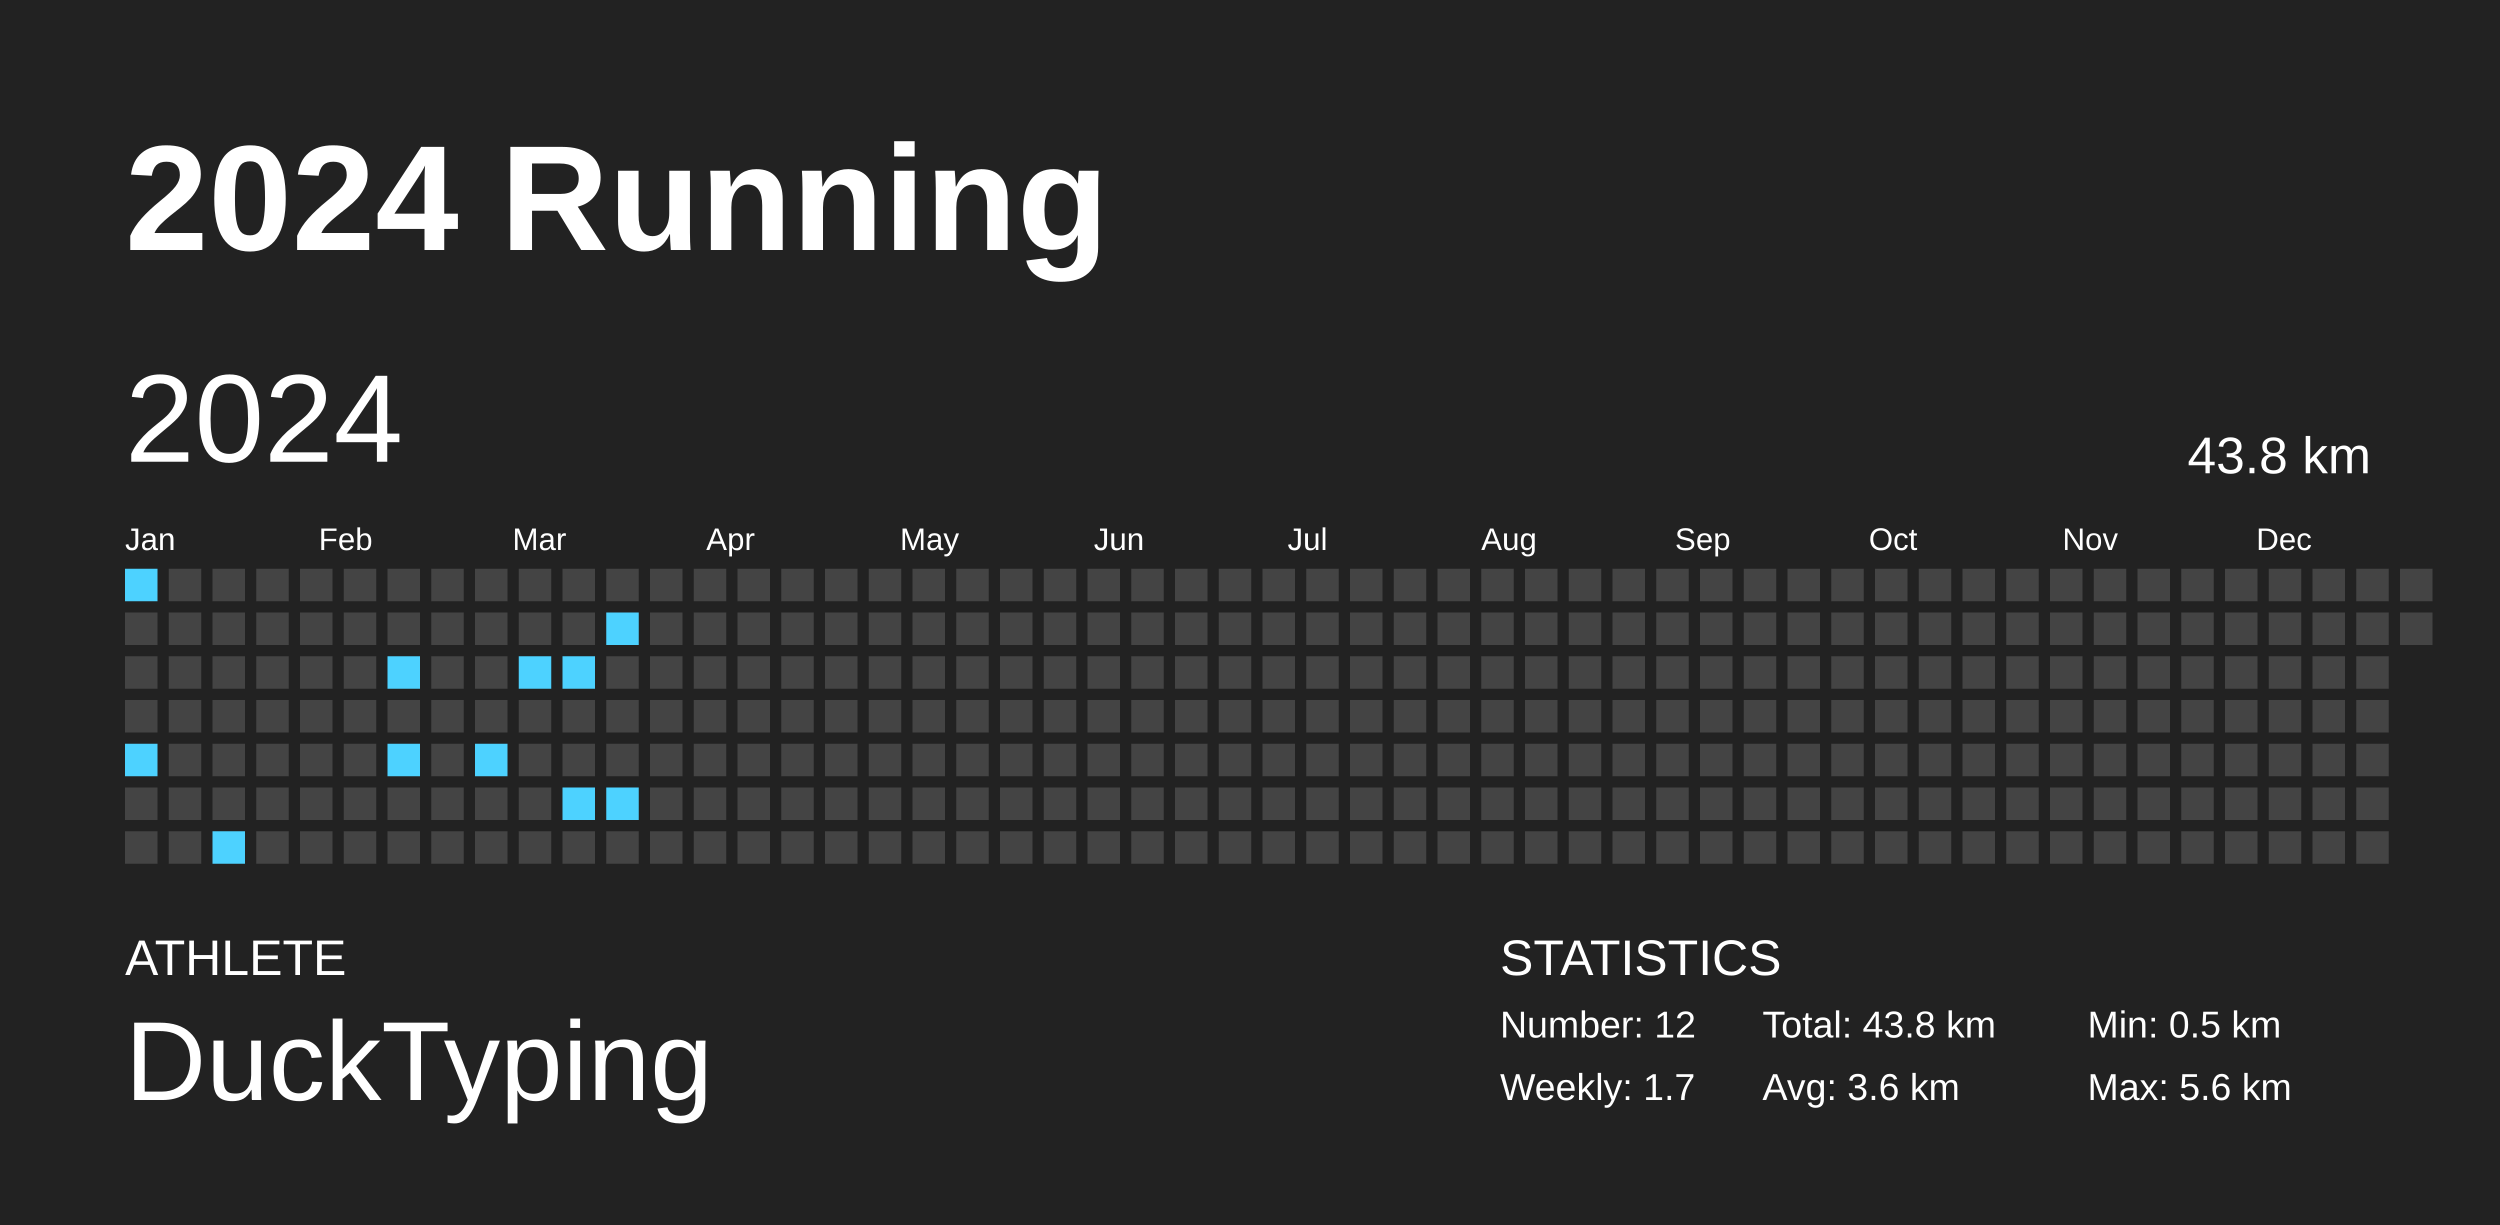
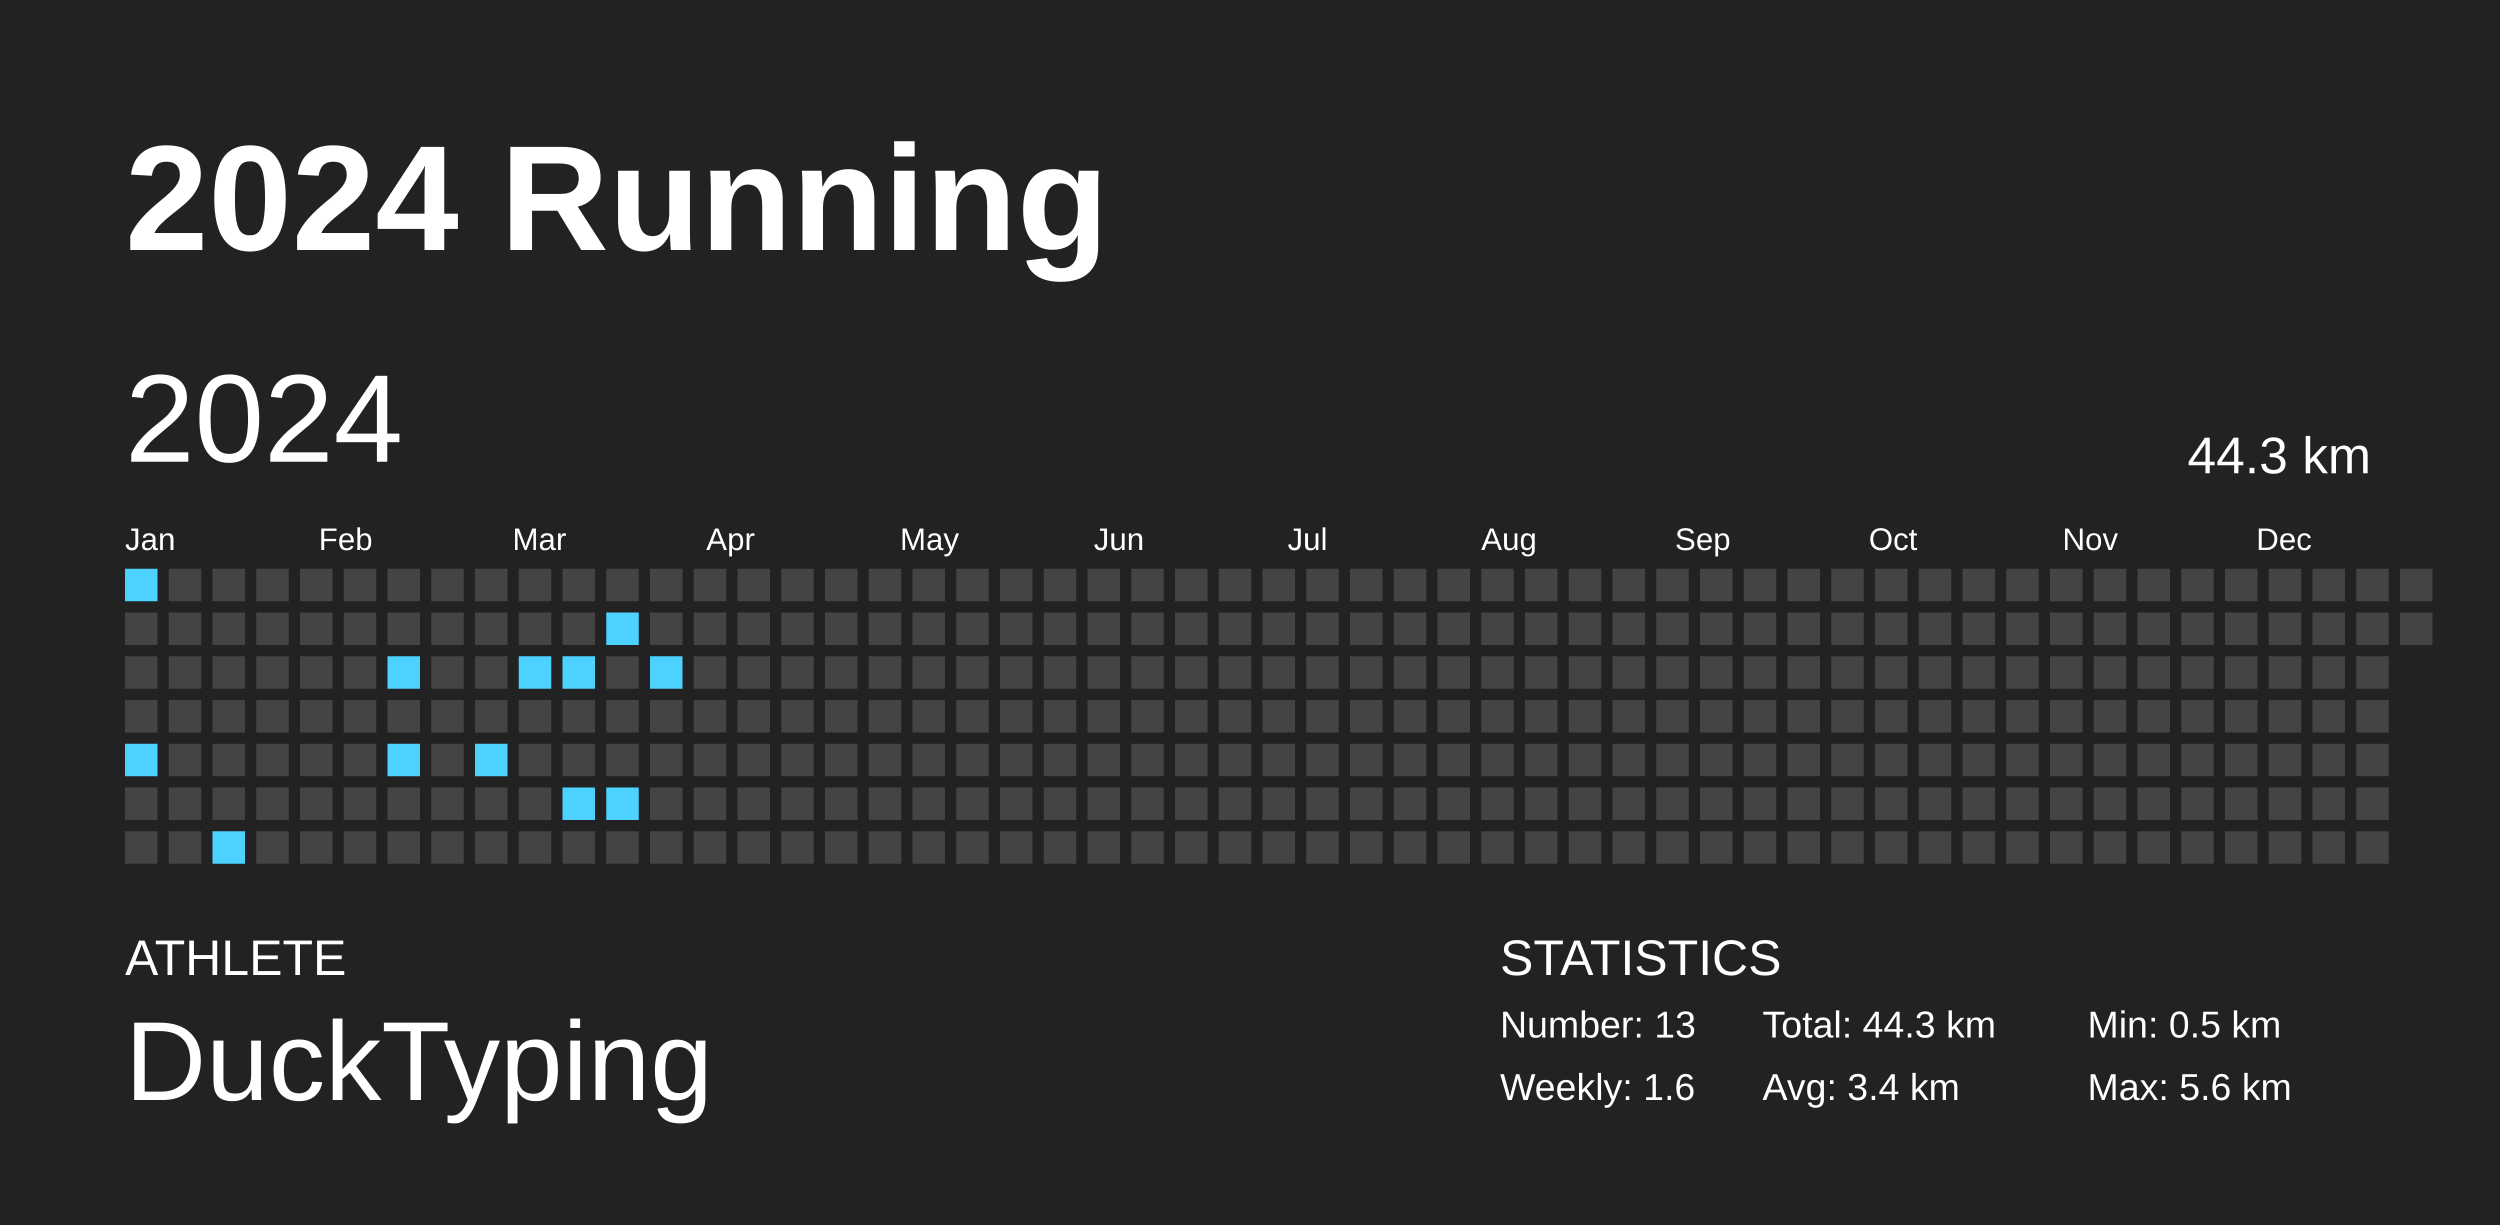
<svg xmlns="http://www.w3.org/2000/svg" baseProfile="full" height="98mm" version="1.1" viewBox="0,0,200,98" width="200mm">
  <defs />
  <rect fill="#222222" height="98" width="200" x="0" y="0" />
  <text fill="#FFFFFF" style="font-size:12px; font-family:Arial; font-weight:bold;" x="10" y="20">2024 Running</text>
  <text fill="#FFFFFF" style="font-size:4px; font-family:Arial" x="10" y="78">ATHLETE</text>
  <text fill="#FFFFFF" style="font-size:9px; font-family:Arial" x="10" y="88">DuckTyping</text>
  <text fill="#FFFFFF" style="font-size:4px; font-family:Arial" x="120" y="78">STATISTICS</text>
-   <text fill="#FFFFFF" style="font-size:3px; font-family:Arial" x="120" y="83">Number: 12</text>
-   <text fill="#FFFFFF" style="font-size:3px; font-family:Arial" x="120" y="88">Weekly: 1.7</text>
-   <text fill="#FFFFFF" style="font-size:3px; font-family:Arial" x="141" y="83">Total: 43.8 km</text>
-   <text fill="#FFFFFF" style="font-size:3px; font-family:Arial" x="141" y="88">Avg: 3.6 km</text>
+   <text fill="#FFFFFF" style="font-size:3px; font-family:Arial" x="120" y="83">Number: 13</text>
+   <text fill="#FFFFFF" style="font-size:3px; font-family:Arial" x="120" y="88">Weekly: 1.6</text>
+   <text fill="#FFFFFF" style="font-size:3px; font-family:Arial" x="141" y="83">Total: 44.3 km</text>
+   <text fill="#FFFFFF" style="font-size:3px; font-family:Arial" x="141" y="88">Avg: 3.4 km</text>
  <text fill="#FFFFFF" style="font-size:3px; font-family:Arial" x="167" y="83">Min: 0.5 km</text>
  <text fill="#FFFFFF" style="font-size:3px; font-family:Arial" x="167" y="88">Max: 5.6 km</text>
  <text dominant-baseline="hanging" fill="#FFFFFF" style="font-size:10.0px; font-family:Arial;" x="10" y="30">2024</text>
-   <text dominant-baseline="hanging" fill="#FFFFFF" style="font-size:4.125px; font-family:Arial;" x="175" y="35">43.8 km</text>
+   <text dominant-baseline="hanging" fill="#FFFFFF" style="font-size:4.125px; font-family:Arial;" x="175" y="35">44.3 km</text>
  <text fill="#FFFFFF" style="font-size:2.5px; font-family:Arial" x="10.0" y="44">Jan</text>
  <text fill="#FFFFFF" style="font-size:2.5px; font-family:Arial" x="25.5" y="44">Feb</text>
  <text fill="#FFFFFF" style="font-size:2.5px; font-family:Arial" x="41.0" y="44">Mar</text>
  <text fill="#FFFFFF" style="font-size:2.5px; font-family:Arial" x="56.5" y="44">Apr</text>
  <text fill="#FFFFFF" style="font-size:2.5px; font-family:Arial" x="72.0" y="44">May</text>
  <text fill="#FFFFFF" style="font-size:2.5px; font-family:Arial" x="87.5" y="44">Jun</text>
  <text fill="#FFFFFF" style="font-size:2.5px; font-family:Arial" x="103.0" y="44">Jul</text>
  <text fill="#FFFFFF" style="font-size:2.5px; font-family:Arial" x="118.5" y="44">Aug</text>
  <text fill="#FFFFFF" style="font-size:2.5px; font-family:Arial" x="134.0" y="44">Sep</text>
  <text fill="#FFFFFF" style="font-size:2.5px; font-family:Arial" x="149.5" y="44">Oct</text>
  <text fill="#FFFFFF" style="font-size:2.5px; font-family:Arial" x="165.0" y="44">Nov</text>
  <text fill="#FFFFFF" style="font-size:2.5px; font-family:Arial" x="180.5" y="44">Dec</text>
  <rect fill="#4dd2ff" height="2.6" width="2.6" x="10.0" y="45.5" />
  <rect fill="#444444" height="2.6" width="2.6" x="10.0" y="49.0" />
  <rect fill="#444444" height="2.6" width="2.6" x="10.0" y="52.5" />
  <rect fill="#444444" height="2.6" width="2.6" x="10.0" y="56.0" />
  <rect fill="#4dd2ff" height="2.6" width="2.6" x="10.0" y="59.5" />
  <rect fill="#444444" height="2.6" width="2.6" x="10.0" y="63.0" />
  <rect fill="#444444" height="2.6" width="2.6" x="10.0" y="66.5" />
  <rect fill="#444444" height="2.6" width="2.6" x="13.5" y="45.5" />
  <rect fill="#444444" height="2.6" width="2.6" x="13.5" y="49.0" />
  <rect fill="#444444" height="2.6" width="2.6" x="13.5" y="52.5" />
  <rect fill="#444444" height="2.6" width="2.6" x="13.5" y="56.0" />
  <rect fill="#444444" height="2.6" width="2.6" x="13.5" y="59.5" />
  <rect fill="#444444" height="2.6" width="2.6" x="13.5" y="63.0" />
  <rect fill="#444444" height="2.6" width="2.6" x="13.5" y="66.5" />
  <rect fill="#444444" height="2.6" width="2.6" x="17.0" y="45.5" />
  <rect fill="#444444" height="2.6" width="2.6" x="17.0" y="49.0" />
  <rect fill="#444444" height="2.6" width="2.6" x="17.0" y="52.5" />
  <rect fill="#444444" height="2.6" width="2.6" x="17.0" y="56.0" />
  <rect fill="#444444" height="2.6" width="2.6" x="17.0" y="59.5" />
  <rect fill="#444444" height="2.6" width="2.6" x="17.0" y="63.0" />
  <rect fill="#4dd2ff" height="2.6" width="2.6" x="17.0" y="66.5" />
  <rect fill="#444444" height="2.6" width="2.6" x="20.5" y="45.5" />
  <rect fill="#444444" height="2.6" width="2.6" x="20.5" y="49.0" />
  <rect fill="#444444" height="2.6" width="2.6" x="20.5" y="52.5" />
  <rect fill="#444444" height="2.6" width="2.6" x="20.5" y="56.0" />
  <rect fill="#444444" height="2.6" width="2.6" x="20.5" y="59.5" />
  <rect fill="#444444" height="2.6" width="2.6" x="20.5" y="63.0" />
  <rect fill="#444444" height="2.6" width="2.6" x="20.5" y="66.5" />
  <rect fill="#444444" height="2.6" width="2.6" x="24.0" y="45.5" />
  <rect fill="#444444" height="2.6" width="2.6" x="24.0" y="49.0" />
  <rect fill="#444444" height="2.6" width="2.6" x="24.0" y="52.5" />
  <rect fill="#444444" height="2.6" width="2.6" x="24.0" y="56.0" />
  <rect fill="#444444" height="2.6" width="2.6" x="24.0" y="59.5" />
  <rect fill="#444444" height="2.6" width="2.6" x="24.0" y="63.0" />
  <rect fill="#444444" height="2.6" width="2.6" x="24.0" y="66.5" />
  <rect fill="#444444" height="2.6" width="2.6" x="27.5" y="45.5" />
  <rect fill="#444444" height="2.6" width="2.6" x="27.5" y="49.0" />
  <rect fill="#444444" height="2.6" width="2.6" x="27.5" y="52.5" />
  <rect fill="#444444" height="2.6" width="2.6" x="27.5" y="56.0" />
  <rect fill="#444444" height="2.6" width="2.6" x="27.5" y="59.5" />
  <rect fill="#444444" height="2.6" width="2.6" x="27.5" y="63.0" />
  <rect fill="#444444" height="2.6" width="2.6" x="27.5" y="66.5" />
  <rect fill="#444444" height="2.6" width="2.6" x="31.0" y="45.5" />
  <rect fill="#444444" height="2.6" width="2.6" x="31.0" y="49.0" />
  <rect fill="#4dd2ff" height="2.6" width="2.6" x="31.0" y="52.5" />
  <rect fill="#444444" height="2.6" width="2.6" x="31.0" y="56.0" />
  <rect fill="#4dd2ff" height="2.6" width="2.6" x="31.0" y="59.5" />
  <rect fill="#444444" height="2.6" width="2.6" x="31.0" y="63.0" />
  <rect fill="#444444" height="2.6" width="2.6" x="31.0" y="66.5" />
  <rect fill="#444444" height="2.6" width="2.6" x="34.5" y="45.5" />
  <rect fill="#444444" height="2.6" width="2.6" x="34.5" y="49.0" />
  <rect fill="#444444" height="2.6" width="2.6" x="34.5" y="52.5" />
  <rect fill="#444444" height="2.6" width="2.6" x="34.5" y="56.0" />
  <rect fill="#444444" height="2.6" width="2.6" x="34.5" y="59.5" />
  <rect fill="#444444" height="2.6" width="2.6" x="34.5" y="63.0" />
  <rect fill="#444444" height="2.6" width="2.6" x="34.5" y="66.5" />
  <rect fill="#444444" height="2.6" width="2.6" x="38.0" y="45.5" />
  <rect fill="#444444" height="2.6" width="2.6" x="38.0" y="49.0" />
  <rect fill="#444444" height="2.6" width="2.6" x="38.0" y="52.5" />
  <rect fill="#444444" height="2.6" width="2.6" x="38.0" y="56.0" />
  <rect fill="#4dd2ff" height="2.6" width="2.6" x="38.0" y="59.5" />
  <rect fill="#444444" height="2.6" width="2.6" x="38.0" y="63.0" />
  <rect fill="#444444" height="2.6" width="2.6" x="38.0" y="66.5" />
  <rect fill="#444444" height="2.6" width="2.6" x="41.5" y="45.5" />
  <rect fill="#444444" height="2.6" width="2.6" x="41.5" y="49.0" />
  <rect fill="#4dd2ff" height="2.6" width="2.6" x="41.5" y="52.5" />
  <rect fill="#444444" height="2.6" width="2.6" x="41.5" y="56.0" />
  <rect fill="#444444" height="2.6" width="2.6" x="41.5" y="59.5" />
  <rect fill="#444444" height="2.6" width="2.6" x="41.5" y="63.0" />
  <rect fill="#444444" height="2.6" width="2.6" x="41.5" y="66.5" />
  <rect fill="#444444" height="2.6" width="2.6" x="45.0" y="45.5" />
  <rect fill="#444444" height="2.6" width="2.6" x="45.0" y="49.0" />
  <rect fill="#4dd2ff" height="2.6" width="2.6" x="45.0" y="52.5" />
  <rect fill="#444444" height="2.6" width="2.6" x="45.0" y="56.0" />
  <rect fill="#444444" height="2.6" width="2.6" x="45.0" y="59.5" />
  <rect fill="#4dd2ff" height="2.6" width="2.6" x="45.0" y="63.0" />
  <rect fill="#444444" height="2.6" width="2.6" x="45.0" y="66.5" />
  <rect fill="#444444" height="2.6" width="2.6" x="48.5" y="45.5" />
  <rect fill="#4dd2ff" height="2.6" width="2.6" x="48.5" y="49.0" />
  <rect fill="#444444" height="2.6" width="2.6" x="48.5" y="52.5" />
  <rect fill="#444444" height="2.6" width="2.6" x="48.5" y="56.0" />
  <rect fill="#444444" height="2.6" width="2.6" x="48.5" y="59.5" />
  <rect fill="#4dd2ff" height="2.6" width="2.6" x="48.5" y="63.0" />
  <rect fill="#444444" height="2.6" width="2.6" x="48.5" y="66.5" />
  <rect fill="#444444" height="2.6" width="2.6" x="52.0" y="45.5" />
  <rect fill="#444444" height="2.6" width="2.6" x="52.0" y="49.0" />
-   <rect fill="#444444" height="2.6" width="2.6" x="52.0" y="52.5" />
+   <rect fill="#4dd2ff" height="2.6" width="2.6" x="52.0" y="52.5" />
  <rect fill="#444444" height="2.6" width="2.6" x="52.0" y="56.0" />
  <rect fill="#444444" height="2.6" width="2.6" x="52.0" y="59.5" />
  <rect fill="#444444" height="2.6" width="2.6" x="52.0" y="63.0" />
  <rect fill="#444444" height="2.6" width="2.6" x="52.0" y="66.5" />
  <rect fill="#444444" height="2.6" width="2.6" x="55.5" y="45.5" />
  <rect fill="#444444" height="2.6" width="2.6" x="55.5" y="49.0" />
  <rect fill="#444444" height="2.6" width="2.6" x="55.5" y="52.5" />
  <rect fill="#444444" height="2.6" width="2.6" x="55.5" y="56.0" />
  <rect fill="#444444" height="2.6" width="2.6" x="55.5" y="59.5" />
  <rect fill="#444444" height="2.6" width="2.6" x="55.5" y="63.0" />
  <rect fill="#444444" height="2.6" width="2.6" x="55.5" y="66.5" />
  <rect fill="#444444" height="2.6" width="2.6" x="59.0" y="45.5" />
  <rect fill="#444444" height="2.6" width="2.6" x="59.0" y="49.0" />
  <rect fill="#444444" height="2.6" width="2.6" x="59.0" y="52.5" />
  <rect fill="#444444" height="2.6" width="2.6" x="59.0" y="56.0" />
  <rect fill="#444444" height="2.6" width="2.6" x="59.0" y="59.5" />
  <rect fill="#444444" height="2.6" width="2.6" x="59.0" y="63.0" />
  <rect fill="#444444" height="2.6" width="2.6" x="59.0" y="66.5" />
  <rect fill="#444444" height="2.6" width="2.6" x="62.5" y="45.5" />
  <rect fill="#444444" height="2.6" width="2.6" x="62.5" y="49.0" />
  <rect fill="#444444" height="2.6" width="2.6" x="62.5" y="52.5" />
  <rect fill="#444444" height="2.6" width="2.6" x="62.5" y="56.0" />
  <rect fill="#444444" height="2.6" width="2.6" x="62.5" y="59.5" />
  <rect fill="#444444" height="2.6" width="2.6" x="62.5" y="63.0" />
  <rect fill="#444444" height="2.6" width="2.6" x="62.5" y="66.5" />
  <rect fill="#444444" height="2.6" width="2.6" x="66.0" y="45.5" />
  <rect fill="#444444" height="2.6" width="2.6" x="66.0" y="49.0" />
  <rect fill="#444444" height="2.6" width="2.6" x="66.0" y="52.5" />
  <rect fill="#444444" height="2.6" width="2.6" x="66.0" y="56.0" />
  <rect fill="#444444" height="2.6" width="2.6" x="66.0" y="59.5" />
  <rect fill="#444444" height="2.6" width="2.6" x="66.0" y="63.0" />
  <rect fill="#444444" height="2.6" width="2.6" x="66.0" y="66.5" />
  <rect fill="#444444" height="2.6" width="2.6" x="69.5" y="45.5" />
  <rect fill="#444444" height="2.6" width="2.6" x="69.5" y="49.0" />
  <rect fill="#444444" height="2.6" width="2.6" x="69.5" y="52.5" />
  <rect fill="#444444" height="2.6" width="2.6" x="69.5" y="56.0" />
  <rect fill="#444444" height="2.6" width="2.6" x="69.5" y="59.5" />
  <rect fill="#444444" height="2.6" width="2.6" x="69.5" y="63.0" />
  <rect fill="#444444" height="2.6" width="2.6" x="69.5" y="66.5" />
  <rect fill="#444444" height="2.6" width="2.6" x="73.0" y="45.5" />
  <rect fill="#444444" height="2.6" width="2.6" x="73.0" y="49.0" />
  <rect fill="#444444" height="2.6" width="2.6" x="73.0" y="52.5" />
  <rect fill="#444444" height="2.6" width="2.6" x="73.0" y="56.0" />
  <rect fill="#444444" height="2.6" width="2.6" x="73.0" y="59.5" />
  <rect fill="#444444" height="2.6" width="2.6" x="73.0" y="63.0" />
  <rect fill="#444444" height="2.6" width="2.6" x="73.0" y="66.5" />
  <rect fill="#444444" height="2.6" width="2.6" x="76.5" y="45.5" />
  <rect fill="#444444" height="2.6" width="2.6" x="76.5" y="49.0" />
  <rect fill="#444444" height="2.6" width="2.6" x="76.5" y="52.5" />
  <rect fill="#444444" height="2.6" width="2.6" x="76.5" y="56.0" />
  <rect fill="#444444" height="2.6" width="2.6" x="76.5" y="59.5" />
  <rect fill="#444444" height="2.6" width="2.6" x="76.5" y="63.0" />
  <rect fill="#444444" height="2.6" width="2.6" x="76.5" y="66.5" />
  <rect fill="#444444" height="2.6" width="2.6" x="80.0" y="45.5" />
  <rect fill="#444444" height="2.6" width="2.6" x="80.0" y="49.0" />
  <rect fill="#444444" height="2.6" width="2.6" x="80.0" y="52.5" />
  <rect fill="#444444" height="2.6" width="2.6" x="80.0" y="56.0" />
  <rect fill="#444444" height="2.6" width="2.6" x="80.0" y="59.5" />
  <rect fill="#444444" height="2.6" width="2.6" x="80.0" y="63.0" />
  <rect fill="#444444" height="2.6" width="2.6" x="80.0" y="66.5" />
  <rect fill="#444444" height="2.6" width="2.6" x="83.5" y="45.5" />
  <rect fill="#444444" height="2.6" width="2.6" x="83.5" y="49.0" />
  <rect fill="#444444" height="2.6" width="2.6" x="83.5" y="52.5" />
  <rect fill="#444444" height="2.6" width="2.6" x="83.5" y="56.0" />
  <rect fill="#444444" height="2.6" width="2.6" x="83.5" y="59.5" />
  <rect fill="#444444" height="2.6" width="2.6" x="83.5" y="63.0" />
  <rect fill="#444444" height="2.6" width="2.6" x="83.5" y="66.5" />
  <rect fill="#444444" height="2.6" width="2.6" x="87.0" y="45.5" />
  <rect fill="#444444" height="2.6" width="2.6" x="87.0" y="49.0" />
  <rect fill="#444444" height="2.6" width="2.6" x="87.0" y="52.5" />
  <rect fill="#444444" height="2.6" width="2.6" x="87.0" y="56.0" />
  <rect fill="#444444" height="2.6" width="2.6" x="87.0" y="59.5" />
  <rect fill="#444444" height="2.6" width="2.6" x="87.0" y="63.0" />
  <rect fill="#444444" height="2.6" width="2.6" x="87.0" y="66.5" />
  <rect fill="#444444" height="2.6" width="2.6" x="90.5" y="45.5" />
  <rect fill="#444444" height="2.6" width="2.6" x="90.5" y="49.0" />
  <rect fill="#444444" height="2.6" width="2.6" x="90.5" y="52.5" />
  <rect fill="#444444" height="2.6" width="2.6" x="90.5" y="56.0" />
  <rect fill="#444444" height="2.6" width="2.6" x="90.5" y="59.5" />
  <rect fill="#444444" height="2.6" width="2.6" x="90.5" y="63.0" />
  <rect fill="#444444" height="2.6" width="2.6" x="90.5" y="66.5" />
  <rect fill="#444444" height="2.6" width="2.6" x="94.0" y="45.5" />
  <rect fill="#444444" height="2.6" width="2.6" x="94.0" y="49.0" />
  <rect fill="#444444" height="2.6" width="2.6" x="94.0" y="52.5" />
  <rect fill="#444444" height="2.6" width="2.6" x="94.0" y="56.0" />
  <rect fill="#444444" height="2.6" width="2.6" x="94.0" y="59.5" />
  <rect fill="#444444" height="2.6" width="2.6" x="94.0" y="63.0" />
  <rect fill="#444444" height="2.6" width="2.6" x="94.0" y="66.5" />
  <rect fill="#444444" height="2.6" width="2.6" x="97.5" y="45.5" />
  <rect fill="#444444" height="2.6" width="2.6" x="97.5" y="49.0" />
  <rect fill="#444444" height="2.6" width="2.6" x="97.5" y="52.5" />
  <rect fill="#444444" height="2.6" width="2.6" x="97.5" y="56.0" />
  <rect fill="#444444" height="2.6" width="2.6" x="97.5" y="59.5" />
  <rect fill="#444444" height="2.6" width="2.6" x="97.5" y="63.0" />
  <rect fill="#444444" height="2.6" width="2.6" x="97.5" y="66.5" />
  <rect fill="#444444" height="2.6" width="2.6" x="101.0" y="45.5" />
  <rect fill="#444444" height="2.6" width="2.6" x="101.0" y="49.0" />
  <rect fill="#444444" height="2.6" width="2.6" x="101.0" y="52.5" />
  <rect fill="#444444" height="2.6" width="2.6" x="101.0" y="56.0" />
  <rect fill="#444444" height="2.6" width="2.6" x="101.0" y="59.5" />
  <rect fill="#444444" height="2.6" width="2.6" x="101.0" y="63.0" />
  <rect fill="#444444" height="2.6" width="2.6" x="101.0" y="66.5" />
  <rect fill="#444444" height="2.6" width="2.6" x="104.5" y="45.5" />
  <rect fill="#444444" height="2.6" width="2.6" x="104.5" y="49.0" />
  <rect fill="#444444" height="2.6" width="2.6" x="104.5" y="52.5" />
  <rect fill="#444444" height="2.6" width="2.6" x="104.5" y="56.0" />
  <rect fill="#444444" height="2.6" width="2.6" x="104.5" y="59.5" />
  <rect fill="#444444" height="2.6" width="2.6" x="104.5" y="63.0" />
  <rect fill="#444444" height="2.6" width="2.6" x="104.5" y="66.5" />
  <rect fill="#444444" height="2.6" width="2.6" x="108.0" y="45.5" />
  <rect fill="#444444" height="2.6" width="2.6" x="108.0" y="49.0" />
  <rect fill="#444444" height="2.6" width="2.6" x="108.0" y="52.5" />
  <rect fill="#444444" height="2.6" width="2.6" x="108.0" y="56.0" />
  <rect fill="#444444" height="2.6" width="2.6" x="108.0" y="59.5" />
  <rect fill="#444444" height="2.6" width="2.6" x="108.0" y="63.0" />
  <rect fill="#444444" height="2.6" width="2.6" x="108.0" y="66.5" />
  <rect fill="#444444" height="2.6" width="2.6" x="111.5" y="45.5" />
  <rect fill="#444444" height="2.6" width="2.6" x="111.5" y="49.0" />
  <rect fill="#444444" height="2.6" width="2.6" x="111.5" y="52.5" />
  <rect fill="#444444" height="2.6" width="2.6" x="111.5" y="56.0" />
  <rect fill="#444444" height="2.6" width="2.6" x="111.5" y="59.5" />
  <rect fill="#444444" height="2.6" width="2.6" x="111.5" y="63.0" />
  <rect fill="#444444" height="2.6" width="2.6" x="111.5" y="66.5" />
  <rect fill="#444444" height="2.6" width="2.6" x="115.0" y="45.5" />
  <rect fill="#444444" height="2.6" width="2.6" x="115.0" y="49.0" />
  <rect fill="#444444" height="2.6" width="2.6" x="115.0" y="52.5" />
  <rect fill="#444444" height="2.6" width="2.6" x="115.0" y="56.0" />
  <rect fill="#444444" height="2.6" width="2.6" x="115.0" y="59.5" />
  <rect fill="#444444" height="2.6" width="2.6" x="115.0" y="63.0" />
  <rect fill="#444444" height="2.6" width="2.6" x="115.0" y="66.5" />
  <rect fill="#444444" height="2.6" width="2.6" x="118.5" y="45.5" />
  <rect fill="#444444" height="2.6" width="2.6" x="118.5" y="49.0" />
  <rect fill="#444444" height="2.6" width="2.6" x="118.5" y="52.5" />
  <rect fill="#444444" height="2.6" width="2.6" x="118.5" y="56.0" />
  <rect fill="#444444" height="2.6" width="2.6" x="118.5" y="59.5" />
  <rect fill="#444444" height="2.6" width="2.6" x="118.5" y="63.0" />
  <rect fill="#444444" height="2.6" width="2.6" x="118.5" y="66.5" />
  <rect fill="#444444" height="2.6" width="2.6" x="122.0" y="45.5" />
  <rect fill="#444444" height="2.6" width="2.6" x="122.0" y="49.0" />
  <rect fill="#444444" height="2.6" width="2.6" x="122.0" y="52.5" />
  <rect fill="#444444" height="2.6" width="2.6" x="122.0" y="56.0" />
  <rect fill="#444444" height="2.6" width="2.6" x="122.0" y="59.5" />
  <rect fill="#444444" height="2.6" width="2.6" x="122.0" y="63.0" />
  <rect fill="#444444" height="2.6" width="2.6" x="122.0" y="66.5" />
  <rect fill="#444444" height="2.6" width="2.6" x="125.5" y="45.5" />
  <rect fill="#444444" height="2.6" width="2.6" x="125.5" y="49.0" />
  <rect fill="#444444" height="2.6" width="2.6" x="125.5" y="52.5" />
  <rect fill="#444444" height="2.6" width="2.6" x="125.5" y="56.0" />
  <rect fill="#444444" height="2.6" width="2.6" x="125.5" y="59.5" />
  <rect fill="#444444" height="2.6" width="2.6" x="125.5" y="63.0" />
  <rect fill="#444444" height="2.6" width="2.6" x="125.5" y="66.5" />
  <rect fill="#444444" height="2.6" width="2.6" x="129.0" y="45.5" />
  <rect fill="#444444" height="2.6" width="2.6" x="129.0" y="49.0" />
  <rect fill="#444444" height="2.6" width="2.6" x="129.0" y="52.5" />
  <rect fill="#444444" height="2.6" width="2.6" x="129.0" y="56.0" />
  <rect fill="#444444" height="2.6" width="2.6" x="129.0" y="59.5" />
  <rect fill="#444444" height="2.6" width="2.6" x="129.0" y="63.0" />
  <rect fill="#444444" height="2.6" width="2.6" x="129.0" y="66.5" />
  <rect fill="#444444" height="2.6" width="2.6" x="132.5" y="45.5" />
  <rect fill="#444444" height="2.6" width="2.6" x="132.5" y="49.0" />
  <rect fill="#444444" height="2.6" width="2.6" x="132.5" y="52.5" />
  <rect fill="#444444" height="2.6" width="2.6" x="132.5" y="56.0" />
  <rect fill="#444444" height="2.6" width="2.6" x="132.5" y="59.5" />
  <rect fill="#444444" height="2.6" width="2.6" x="132.5" y="63.0" />
  <rect fill="#444444" height="2.6" width="2.6" x="132.5" y="66.5" />
  <rect fill="#444444" height="2.6" width="2.6" x="136.0" y="45.5" />
  <rect fill="#444444" height="2.6" width="2.6" x="136.0" y="49.0" />
  <rect fill="#444444" height="2.6" width="2.6" x="136.0" y="52.5" />
  <rect fill="#444444" height="2.6" width="2.6" x="136.0" y="56.0" />
  <rect fill="#444444" height="2.6" width="2.6" x="136.0" y="59.5" />
  <rect fill="#444444" height="2.6" width="2.6" x="136.0" y="63.0" />
  <rect fill="#444444" height="2.6" width="2.6" x="136.0" y="66.5" />
  <rect fill="#444444" height="2.6" width="2.6" x="139.5" y="45.5" />
  <rect fill="#444444" height="2.6" width="2.6" x="139.5" y="49.0" />
  <rect fill="#444444" height="2.6" width="2.6" x="139.5" y="52.5" />
  <rect fill="#444444" height="2.6" width="2.6" x="139.5" y="56.0" />
  <rect fill="#444444" height="2.6" width="2.6" x="139.5" y="59.5" />
  <rect fill="#444444" height="2.6" width="2.6" x="139.5" y="63.0" />
  <rect fill="#444444" height="2.6" width="2.6" x="139.5" y="66.5" />
  <rect fill="#444444" height="2.6" width="2.6" x="143.0" y="45.5" />
  <rect fill="#444444" height="2.6" width="2.6" x="143.0" y="49.0" />
  <rect fill="#444444" height="2.6" width="2.6" x="143.0" y="52.5" />
  <rect fill="#444444" height="2.6" width="2.6" x="143.0" y="56.0" />
  <rect fill="#444444" height="2.6" width="2.6" x="143.0" y="59.5" />
  <rect fill="#444444" height="2.6" width="2.6" x="143.0" y="63.0" />
  <rect fill="#444444" height="2.6" width="2.6" x="143.0" y="66.5" />
  <rect fill="#444444" height="2.6" width="2.6" x="146.5" y="45.5" />
  <rect fill="#444444" height="2.6" width="2.6" x="146.5" y="49.0" />
  <rect fill="#444444" height="2.6" width="2.6" x="146.5" y="52.5" />
  <rect fill="#444444" height="2.6" width="2.6" x="146.5" y="56.0" />
  <rect fill="#444444" height="2.6" width="2.6" x="146.5" y="59.5" />
  <rect fill="#444444" height="2.6" width="2.6" x="146.5" y="63.0" />
  <rect fill="#444444" height="2.6" width="2.6" x="146.5" y="66.5" />
  <rect fill="#444444" height="2.6" width="2.6" x="150.0" y="45.5" />
  <rect fill="#444444" height="2.6" width="2.6" x="150.0" y="49.0" />
  <rect fill="#444444" height="2.6" width="2.6" x="150.0" y="52.5" />
  <rect fill="#444444" height="2.6" width="2.6" x="150.0" y="56.0" />
  <rect fill="#444444" height="2.6" width="2.6" x="150.0" y="59.5" />
  <rect fill="#444444" height="2.6" width="2.6" x="150.0" y="63.0" />
  <rect fill="#444444" height="2.6" width="2.6" x="150.0" y="66.5" />
  <rect fill="#444444" height="2.6" width="2.6" x="153.5" y="45.5" />
  <rect fill="#444444" height="2.6" width="2.6" x="153.5" y="49.0" />
  <rect fill="#444444" height="2.6" width="2.6" x="153.5" y="52.5" />
  <rect fill="#444444" height="2.6" width="2.6" x="153.5" y="56.0" />
  <rect fill="#444444" height="2.6" width="2.6" x="153.5" y="59.5" />
  <rect fill="#444444" height="2.6" width="2.6" x="153.5" y="63.0" />
  <rect fill="#444444" height="2.6" width="2.6" x="153.5" y="66.5" />
  <rect fill="#444444" height="2.6" width="2.6" x="157.0" y="45.5" />
  <rect fill="#444444" height="2.6" width="2.6" x="157.0" y="49.0" />
  <rect fill="#444444" height="2.6" width="2.6" x="157.0" y="52.5" />
  <rect fill="#444444" height="2.6" width="2.6" x="157.0" y="56.0" />
  <rect fill="#444444" height="2.6" width="2.6" x="157.0" y="59.5" />
  <rect fill="#444444" height="2.6" width="2.6" x="157.0" y="63.0" />
  <rect fill="#444444" height="2.6" width="2.6" x="157.0" y="66.5" />
  <rect fill="#444444" height="2.6" width="2.6" x="160.5" y="45.5" />
  <rect fill="#444444" height="2.6" width="2.6" x="160.5" y="49.0" />
  <rect fill="#444444" height="2.6" width="2.6" x="160.5" y="52.5" />
  <rect fill="#444444" height="2.6" width="2.6" x="160.5" y="56.0" />
  <rect fill="#444444" height="2.6" width="2.6" x="160.5" y="59.5" />
  <rect fill="#444444" height="2.6" width="2.6" x="160.5" y="63.0" />
  <rect fill="#444444" height="2.6" width="2.6" x="160.5" y="66.5" />
  <rect fill="#444444" height="2.6" width="2.6" x="164.0" y="45.5" />
  <rect fill="#444444" height="2.6" width="2.6" x="164.0" y="49.0" />
  <rect fill="#444444" height="2.6" width="2.6" x="164.0" y="52.5" />
  <rect fill="#444444" height="2.6" width="2.6" x="164.0" y="56.0" />
  <rect fill="#444444" height="2.6" width="2.6" x="164.0" y="59.5" />
  <rect fill="#444444" height="2.6" width="2.6" x="164.0" y="63.0" />
  <rect fill="#444444" height="2.6" width="2.6" x="164.0" y="66.5" />
  <rect fill="#444444" height="2.6" width="2.6" x="167.5" y="45.5" />
  <rect fill="#444444" height="2.6" width="2.6" x="167.5" y="49.0" />
  <rect fill="#444444" height="2.6" width="2.6" x="167.5" y="52.5" />
  <rect fill="#444444" height="2.6" width="2.6" x="167.5" y="56.0" />
  <rect fill="#444444" height="2.6" width="2.6" x="167.5" y="59.5" />
  <rect fill="#444444" height="2.6" width="2.6" x="167.5" y="63.0" />
  <rect fill="#444444" height="2.6" width="2.6" x="167.5" y="66.5" />
  <rect fill="#444444" height="2.6" width="2.6" x="171.0" y="45.5" />
  <rect fill="#444444" height="2.6" width="2.6" x="171.0" y="49.0" />
  <rect fill="#444444" height="2.6" width="2.6" x="171.0" y="52.5" />
  <rect fill="#444444" height="2.6" width="2.6" x="171.0" y="56.0" />
  <rect fill="#444444" height="2.6" width="2.6" x="171.0" y="59.5" />
  <rect fill="#444444" height="2.6" width="2.6" x="171.0" y="63.0" />
  <rect fill="#444444" height="2.6" width="2.6" x="171.0" y="66.5" />
  <rect fill="#444444" height="2.6" width="2.6" x="174.5" y="45.5" />
  <rect fill="#444444" height="2.6" width="2.6" x="174.5" y="49.0" />
  <rect fill="#444444" height="2.6" width="2.6" x="174.5" y="52.5" />
  <rect fill="#444444" height="2.6" width="2.6" x="174.5" y="56.0" />
  <rect fill="#444444" height="2.6" width="2.6" x="174.5" y="59.5" />
  <rect fill="#444444" height="2.6" width="2.6" x="174.5" y="63.0" />
  <rect fill="#444444" height="2.6" width="2.6" x="174.5" y="66.5" />
  <rect fill="#444444" height="2.6" width="2.6" x="178.0" y="45.5" />
  <rect fill="#444444" height="2.6" width="2.6" x="178.0" y="49.0" />
  <rect fill="#444444" height="2.6" width="2.6" x="178.0" y="52.5" />
  <rect fill="#444444" height="2.6" width="2.6" x="178.0" y="56.0" />
  <rect fill="#444444" height="2.6" width="2.6" x="178.0" y="59.5" />
  <rect fill="#444444" height="2.6" width="2.6" x="178.0" y="63.0" />
  <rect fill="#444444" height="2.6" width="2.6" x="178.0" y="66.5" />
  <rect fill="#444444" height="2.6" width="2.6" x="181.5" y="45.5" />
  <rect fill="#444444" height="2.6" width="2.6" x="181.5" y="49.0" />
  <rect fill="#444444" height="2.6" width="2.6" x="181.5" y="52.5" />
  <rect fill="#444444" height="2.6" width="2.6" x="181.5" y="56.0" />
  <rect fill="#444444" height="2.6" width="2.6" x="181.5" y="59.5" />
  <rect fill="#444444" height="2.6" width="2.6" x="181.5" y="63.0" />
  <rect fill="#444444" height="2.6" width="2.6" x="181.5" y="66.5" />
  <rect fill="#444444" height="2.6" width="2.6" x="185.0" y="45.5" />
  <rect fill="#444444" height="2.6" width="2.6" x="185.0" y="49.0" />
  <rect fill="#444444" height="2.6" width="2.6" x="185.0" y="52.5" />
  <rect fill="#444444" height="2.6" width="2.6" x="185.0" y="56.0" />
  <rect fill="#444444" height="2.6" width="2.6" x="185.0" y="59.5" />
  <rect fill="#444444" height="2.6" width="2.6" x="185.0" y="63.0" />
  <rect fill="#444444" height="2.6" width="2.6" x="185.0" y="66.5" />
  <rect fill="#444444" height="2.6" width="2.6" x="188.5" y="45.5" />
  <rect fill="#444444" height="2.6" width="2.6" x="188.5" y="49.0" />
  <rect fill="#444444" height="2.6" width="2.6" x="188.5" y="52.5" />
  <rect fill="#444444" height="2.6" width="2.6" x="188.5" y="56.0" />
  <rect fill="#444444" height="2.6" width="2.6" x="188.5" y="59.5" />
  <rect fill="#444444" height="2.6" width="2.6" x="188.5" y="63.0" />
  <rect fill="#444444" height="2.6" width="2.6" x="188.5" y="66.5" />
  <rect fill="#444444" height="2.6" width="2.6" x="192.0" y="45.5" />
  <rect fill="#444444" height="2.6" width="2.6" x="192.0" y="49.0" />
</svg>
